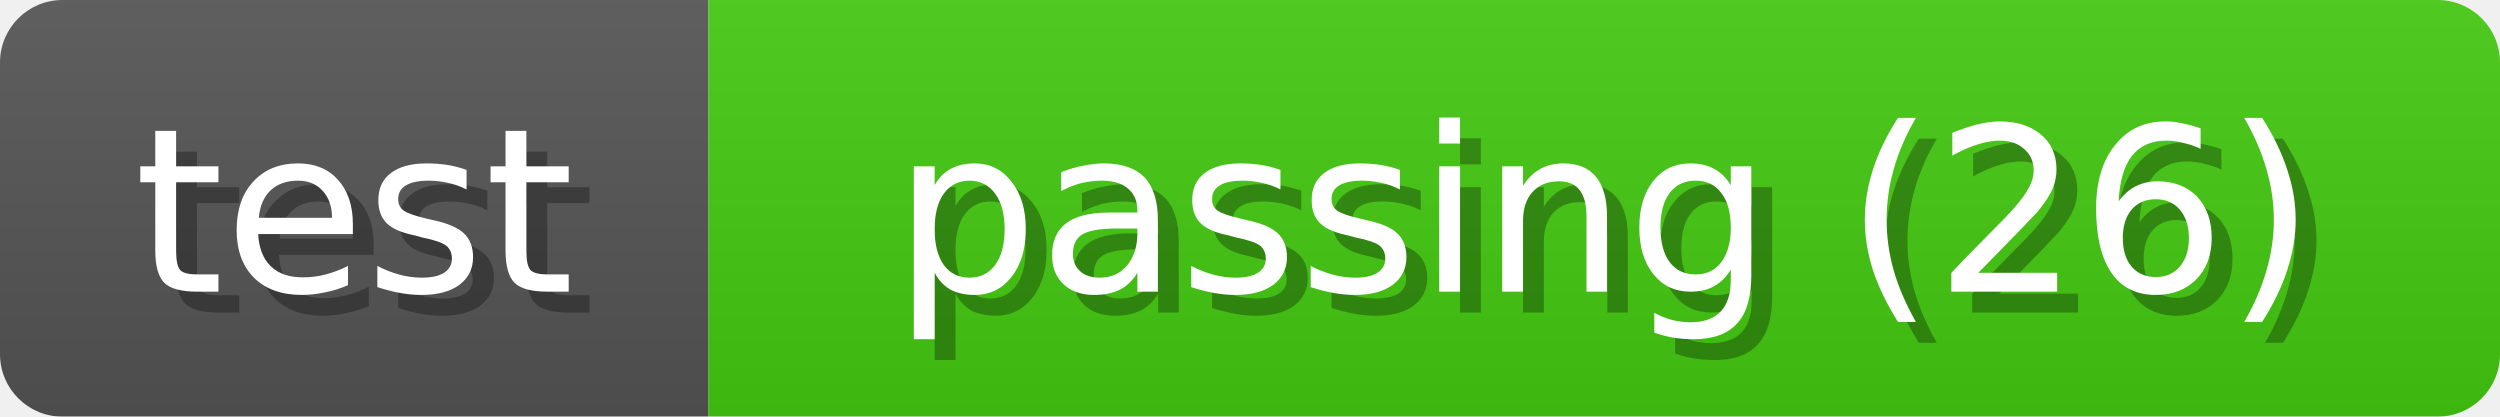
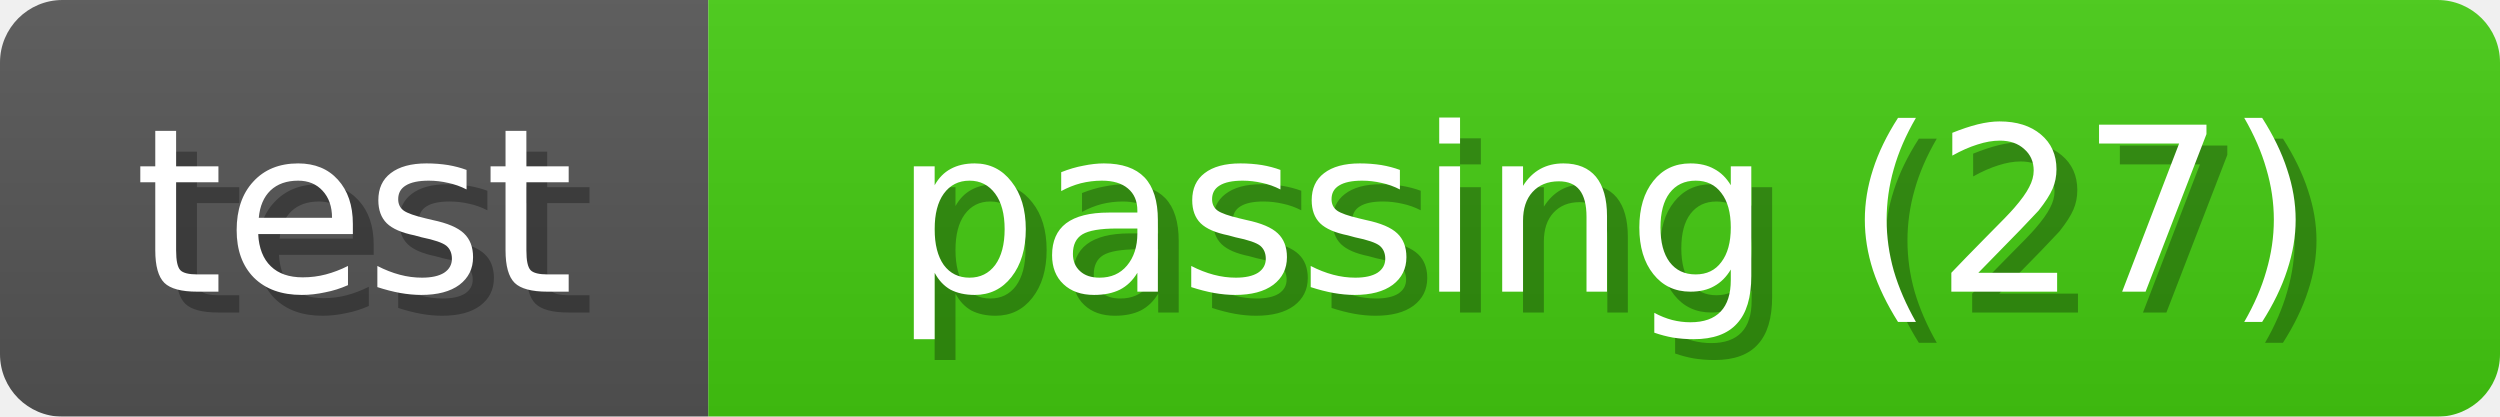
<svg xmlns="http://www.w3.org/2000/svg" width="120" height="20">
  <linearGradient id="b" x2="0" y2="100%">
    <stop offset="0" stop-color="#bbb" stop-opacity=".1" />
    <stop offset="1" stop-opacity=".1" />
  </linearGradient>
  <mask id="anybadge_1">
    <rect width="120" height="20" rx="3" fill="#fff" />
  </mask>
  <g mask="url(#anybadge_1)">
    <path fill="#555" d="M0 0h34v20H0z" />
    <path fill="#4c1" d="M34 0h86v20H34z" />
    <path fill="url(#b)" d="M0 0h120v20H0z" />
  </g>
  <g fill="#fff" text-anchor="middle" font-family="DejaVu Sans,Verdana,Geneva,sans-serif" font-size="11">
    <text x="18.0" y="15" fill="#010101" fill-opacity=".3">test</text>
    <text x="17.0" y="14">test</text>
  </g>
  <g fill="#fff" text-anchor="middle" font-family="DejaVu Sans,Verdana,Geneva,sans-serif" font-size="11">
-     <text x="78.0" y="15" fill="#010101" fill-opacity=".3">passing (26)</text>
-     <text x="77.0" y="14">passing (26)</text>
+     <text x="78.0" y="15" fill="#010101" fill-opacity=".3">passing (27)</text>
+     <text x="77.0" y="14">passing (27)</text>
  </g>
</svg>
